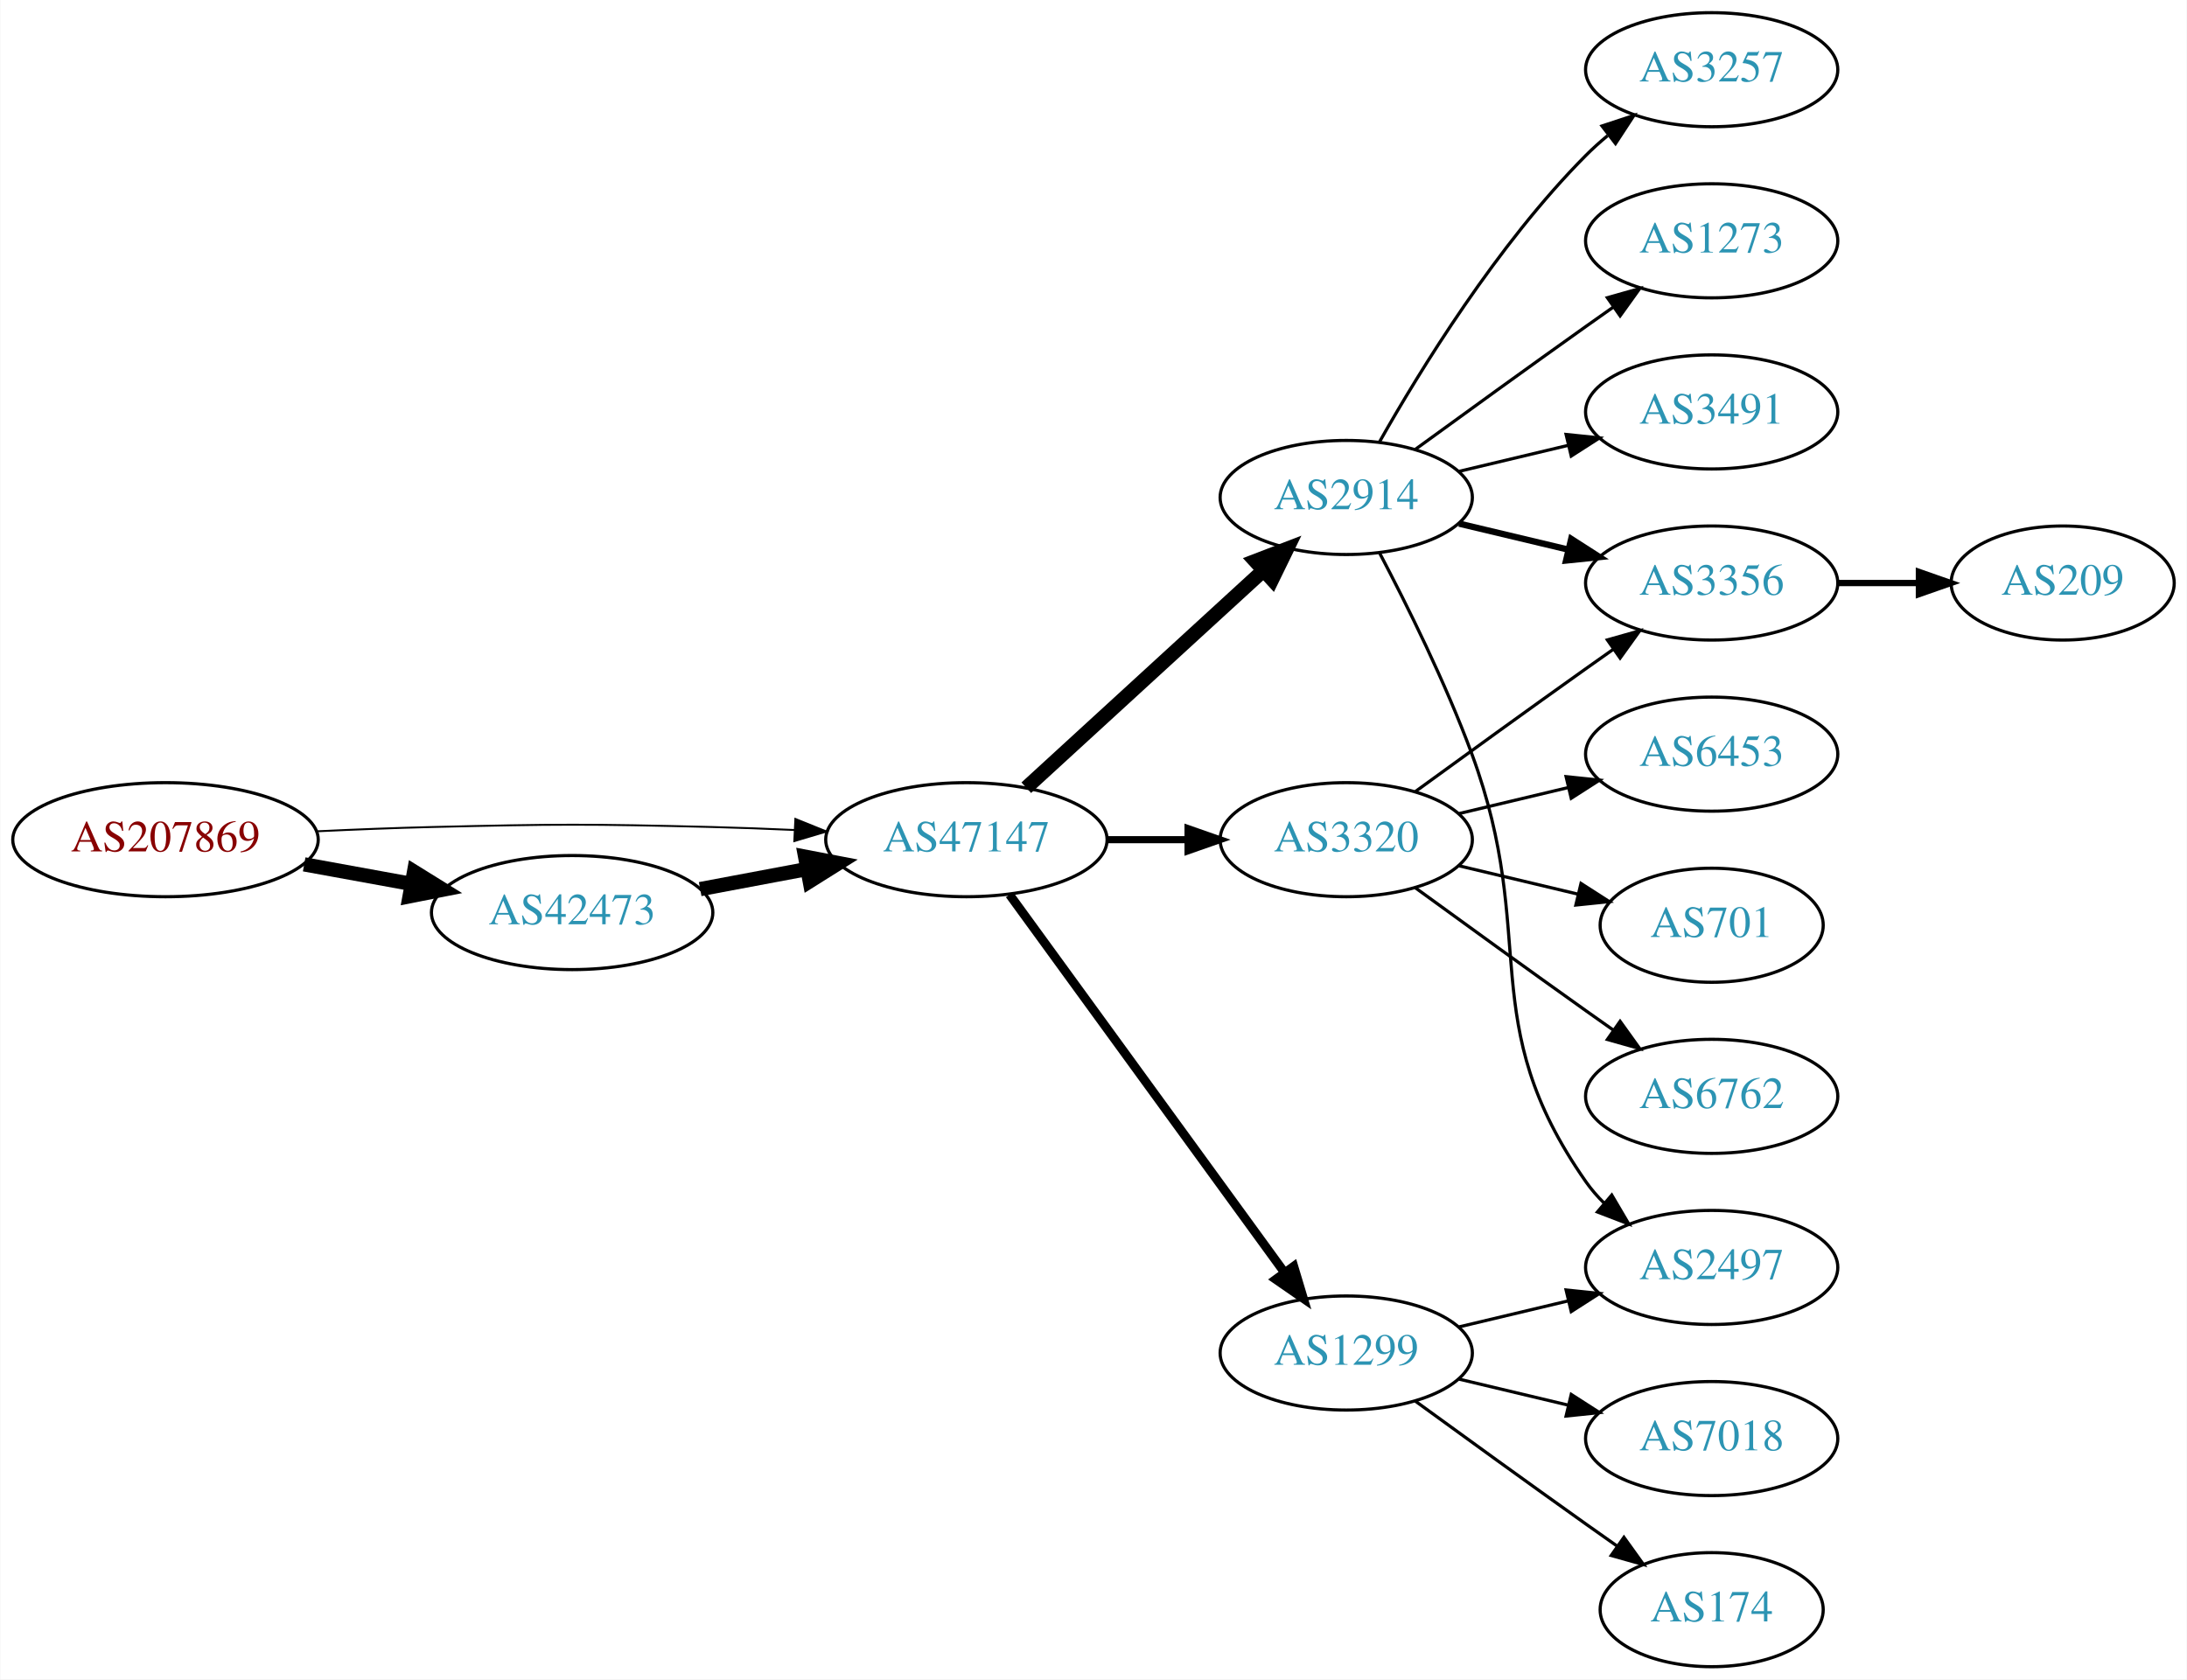
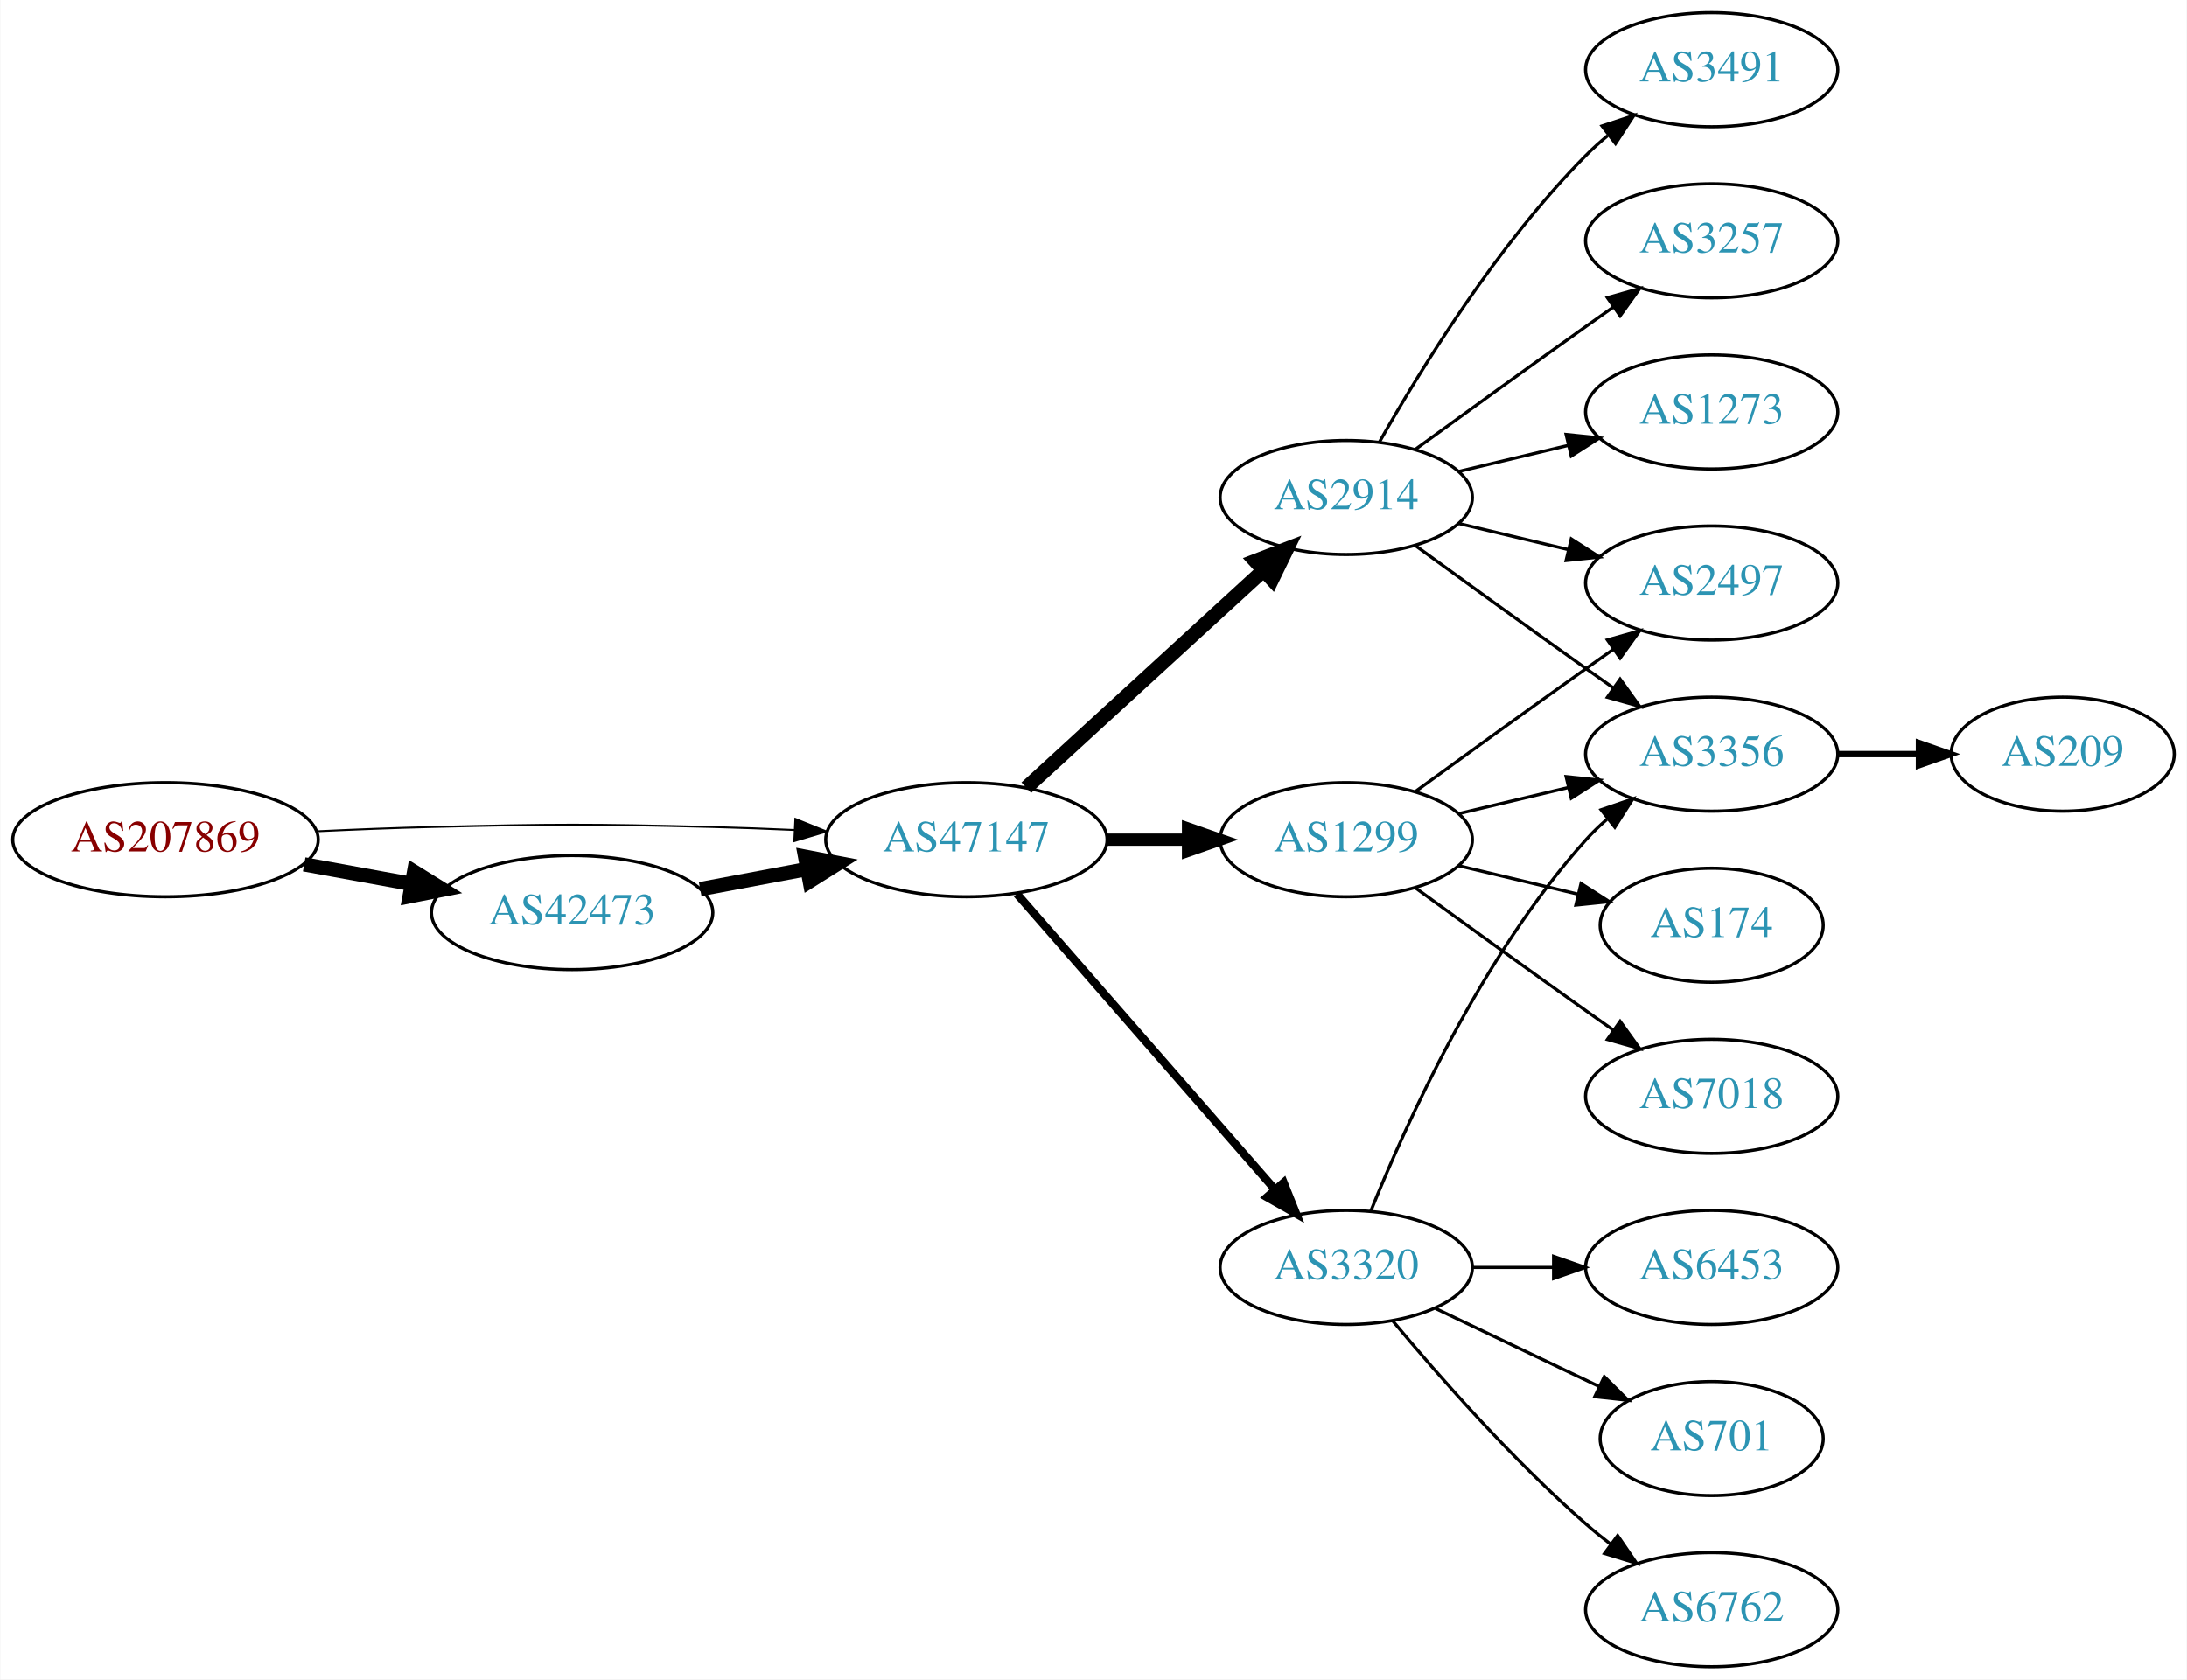
<svg xmlns="http://www.w3.org/2000/svg" xmlns:xlink="http://www.w3.org/1999/xlink" width="690pt" height="530pt" viewBox="0.00 0.00 689.76 530.00">
  <g id="graph0" class="graph" transform="scale(1 1) rotate(0) translate(4 526)">
    <polygon fill="white" stroke="none" points="-4,4 -4,-526 685.755,-526 685.755,4 -4,4" />
    <g id="node1" class="node">
      <g id="a_node1">
        <a xlink:href="/asn/207869" xlink:title="AS207869 ~ GANZRUND Informatik GmbH [AT]">
          <ellipse fill="#ffffff" stroke="black" cx="48.096" cy="-261" rx="48.192" ry="18" />
          <text text-anchor="middle" x="48.096" y="-257.3" font-family="Times,serif" font-size="14.00" fill="#880000">AS207869</text>
        </a>
      </g>
    </g>
    <g id="node2" class="node">
      <g id="a_node2">
        <a xlink:href="/asn/42473" xlink:title="AS42473 ~ ANEXIA Internetdienstleistungs GmbH [AT]">
          <ellipse fill="#ffffff" stroke="black" cx="176.388" cy="-238" rx="44.393" ry="18" />
          <text text-anchor="middle" x="176.388" y="-234.3" font-family="Times,serif" font-size="14.00" fill="#2c94b3">AS42473</text>
        </a>
      </g>
    </g>
    <g id="edge1" class="edge">
      <path fill="none" stroke="black" stroke-width="4.5" d="M91.852,-253.213C102.7,-251.238 114.448,-249.098 125.611,-247.065" />
      <polygon fill="black" stroke="black" stroke-width="4.5" points="126.523,-250.901 135.656,-245.236 125.112,-243.154 126.523,-250.901" />
    </g>
    <g id="node3" class="node">
      <g id="a_node3">
        <a xlink:href="/asn/47147" xlink:title="AS47147 ~ ANEXIA Internetdienstleistungs GmbH [AT]">
          <ellipse fill="#ffffff" stroke="black" cx="300.78" cy="-261" rx="44.393" ry="18" />
          <text text-anchor="middle" x="300.78" y="-257.3" font-family="Times,serif" font-size="14.00" fill="#2c94b3">AS47147</text>
        </a>
      </g>
    </g>
    <g id="edge2" class="edge">
      <path fill="none" stroke="black" stroke-width="0.6" d="M96.103,-263.658C107.883,-264.215 120.496,-264.719 132.191,-265 171.466,-265.945 181.311,-265.991 220.584,-265 228.992,-264.788 237.897,-264.449 246.583,-264.056" />
      <polygon fill="black" stroke="black" stroke-width="0.6" points="246.816,-267.549 256.637,-263.575 246.481,-260.557 246.816,-267.549" />
    </g>
    <g id="edge3" class="edge">
      <path fill="none" stroke="black" stroke-width="4.5" d="M216.787,-245.404C227.487,-247.415 239.211,-249.618 250.388,-251.718" />
      <polygon fill="black" stroke="black" stroke-width="4.5" points="249.899,-255.633 260.454,-253.61 251.353,-247.893 249.899,-255.633" />
    </g>
    <g id="node4" class="node">
      <g id="a_node4">
+         <a xlink:href="/asn/1299" xlink:title="AS1299 ~ Telia Carrier [EU]">
+           <ellipse fill="#ffffff" stroke="black" cx="420.622" cy="-261" rx="39.794" ry="18" />
+           <text text-anchor="middle" x="420.622" y="-257.3" font-family="Times,serif" font-size="14.00" fill="#2c94b3">AS1299</text>
+         </a>
+       </g>
+     </g>
+     <g id="edge4" class="edge">
+       <path fill="none" stroke="black" stroke-width="3.857" d="M344.991,-261C353.303,-261 362.066,-261 370.548,-261" />
+       <polygon fill="black" stroke="black" stroke-width="3.857" points="370.707,-264.5 380.707,-261 370.707,-257.5 370.707,-264.5" />
+     </g>
+     <g id="node5" class="node">
+       <g id="a_node5">
        <a xlink:href="/asn/2914" xlink:title="AS2914 ~ NTT America, Inc. [US]">
          <ellipse fill="#ffffff" stroke="black" cx="420.622" cy="-369" rx="39.794" ry="18" />
          <text text-anchor="middle" x="420.622" y="-365.3" font-family="Times,serif" font-size="14.00" fill="#2c94b3">AS2914</text>
        </a>
      </g>
    </g>
-     <g id="edge4" class="edge">
+     <g id="edge5" class="edge">
      <path fill="none" stroke="black" stroke-width="4.5" d="M319.677,-277.403C339.606,-295.667 371.963,-325.322 394.44,-345.921" />
      <polygon fill="black" stroke="black" stroke-width="4.5" points="391.91,-348.943 401.942,-352.797 397.23,-343.137 391.91,-348.943" />
    </g>
-     <g id="node5" class="node">
-       <g id="a_node5">
-         <a xlink:href="/asn/3320" xlink:title="AS3320 ~ DTAG [DE]">
-           <ellipse fill="#ffffff" stroke="black" cx="420.622" cy="-261" rx="39.794" ry="18" />
-           <text text-anchor="middle" x="420.622" y="-257.3" font-family="Times,serif" font-size="14.00" fill="#2c94b3">AS3320</text>
-         </a>
-       </g>
-     </g>
-     <g id="edge5" class="edge">
-       <path fill="none" stroke="black" stroke-width="2.25" d="M344.991,-261C353.303,-261 362.066,-261 370.548,-261" />
-       <polygon fill="black" stroke="black" stroke-width="2.25" points="370.707,-264.5 380.707,-261 370.707,-257.5 370.707,-264.5" />
-     </g>
    <g id="node6" class="node">
      <g id="a_node6">
-         <a xlink:href="/asn/1299" xlink:title="AS1299 ~ Telia Carrier [EU]">
-           <ellipse fill="#ffffff" stroke="black" cx="420.622" cy="-99" rx="39.794" ry="18" />
-           <text text-anchor="middle" x="420.622" y="-95.3" font-family="Times,serif" font-size="14.00" fill="#2c94b3">AS1299</text>
+         <a xlink:href="/asn/3320" xlink:title="AS3320 ~ DTAG [DE]">
+           <ellipse fill="#ffffff" stroke="black" cx="420.622" cy="-126" rx="39.794" ry="18" />
+           <text text-anchor="middle" x="420.622" y="-122.3" font-family="Times,serif" font-size="14.00" fill="#2c94b3">AS3320</text>
        </a>
      </g>
    </g>
    <g id="edge6" class="edge">
-       <path fill="none" stroke="black" stroke-width="2.812" d="M314.391,-243.663C335.212,-215.04 376.874,-157.767 401.063,-124.514" />
-       <polygon fill="black" stroke="black" stroke-width="2.812" points="404.05,-126.358 407.102,-116.212 398.389,-122.24 404.05,-126.358" />
+       <path fill="none" stroke="black" stroke-width="2.571" d="M316.705,-243.902C337.247,-220.369 374.366,-177.845 397.963,-150.813" />
+       <polygon fill="black" stroke="black" stroke-width="2.571" points="400.879,-152.794 404.819,-142.959 395.606,-148.191 400.879,-152.794" />
    </g>
    <g id="node7" class="node">
      <g id="a_node7">
-         <a xlink:href="/asn/3257" xlink:title="AS3257 ~ GTT [DE]">
-           <ellipse fill="#ffffff" stroke="black" cx="535.915" cy="-504" rx="39.794" ry="18" />
-           <text text-anchor="middle" x="535.915" y="-500.3" font-family="Times,serif" font-size="14.00" fill="#2c94b3">AS3257</text>
-         </a>
-       </g>
-     </g>
-     <g id="edge7" class="edge">
-       <path fill="none" stroke="black" d="M431.082,-386.49C443.864,-409.096 468.296,-448.886 496.269,-477 498.379,-479.121 500.676,-481.188 503.061,-483.171" />
-       <polygon fill="black" stroke="black" points="501.313,-486.242 511.376,-489.556 505.577,-480.69 501.313,-486.242" />
-     </g>
-     <g id="node8" class="node">
-       <g id="a_node8">
-         <a xlink:href="/asn/1273" xlink:title="AS1273 ~ Vodafone Group PLC [EU]">
-           <ellipse fill="#ffffff" stroke="black" cx="535.915" cy="-450" rx="39.794" ry="18" />
-           <text text-anchor="middle" x="535.915" y="-446.3" font-family="Times,serif" font-size="14.00" fill="#2c94b3">AS1273</text>
-         </a>
-       </g>
-     </g>
-     <g id="edge8" class="edge">
-       <path fill="none" stroke="black" d="M442.471,-384.222C457.404,-395.091 478.018,-410.025 496.269,-423 499.089,-425.005 502.032,-427.085 504.98,-429.159" />
-       <polygon fill="black" stroke="black" points="503.008,-432.05 513.205,-434.926 507.026,-426.319 503.008,-432.05" />
-     </g>
-     <g id="node9" class="node">
-       <g id="a_node9">
        <a xlink:href="/asn/3356" xlink:title="AS3356 ~ Level 3 Parent, LLC [US]">
-           <ellipse fill="#ffffff" stroke="black" cx="535.915" cy="-342" rx="39.794" ry="18" />
-           <text text-anchor="middle" x="535.915" y="-338.3" font-family="Times,serif" font-size="14.00" fill="#2c94b3">AS3356</text>
-         </a>
-       </g>
-     </g>
-     <g id="edge9" class="edge">
-       <path fill="none" stroke="black" stroke-width="2" d="M456.229,-360.752C467.101,-358.162 479.255,-355.265 490.698,-352.538" />
-       <polygon fill="black" stroke="black" stroke-width="2" points="491.604,-355.92 500.52,-350.197 489.981,-349.111 491.604,-355.92" />
-     </g>
-     <g id="node10" class="node">
-       <g id="a_node10">
-         <a xlink:href="/asn/2497" xlink:title="AS2497 ~ Internet Initiative Japan Inc. [JP]">
-           <ellipse fill="#ffffff" stroke="black" cx="535.915" cy="-126" rx="39.794" ry="18" />
-           <text text-anchor="middle" x="535.915" y="-122.3" font-family="Times,serif" font-size="14.00" fill="#2c94b3">AS2497</text>
-         </a>
-       </g>
-     </g>
-     <g id="edge10" class="edge">
-       <path fill="none" stroke="black" d="M431.189,-351.394C439.675,-335.255 451.976,-310.516 460.269,-288 481.73,-229.73 460.655,-203.869 496.269,-153 497.941,-150.611 499.896,-148.365 502.023,-146.267" />
-       <polygon fill="black" stroke="black" points="504.388,-148.851 509.756,-139.716 499.863,-143.51 504.388,-148.851" />
+           <ellipse fill="#ffffff" stroke="black" cx="535.915" cy="-288" rx="39.794" ry="18" />
+           <text text-anchor="middle" x="535.915" y="-284.3" font-family="Times,serif" font-size="14.00" fill="#2c94b3">AS3356</text>
+         </a>
+       </g>
+     </g>
+     <g id="edge17" class="edge">
+       <path fill="none" stroke="black" d="M456.229,-269.248C467.101,-271.838 479.255,-274.735 490.698,-277.462" />
+       <polygon fill="black" stroke="black" points="489.981,-280.889 500.52,-279.803 491.604,-274.08 489.981,-280.889" />
    </g>
    <g id="node11" class="node">
      <g id="a_node11">
-         <a xlink:href="/asn/3491" xlink:title="AS3491 ~ PCCW Global, Inc. [US]">
-           <ellipse fill="#ffffff" stroke="black" cx="535.915" cy="-396" rx="39.794" ry="18" />
-           <text text-anchor="middle" x="535.915" y="-392.3" font-family="Times,serif" font-size="14.00" fill="#2c94b3">AS3491</text>
-         </a>
-       </g>
-     </g>
-     <g id="edge11" class="edge">
-       <path fill="none" stroke="black" d="M456.229,-377.248C467.101,-379.838 479.255,-382.735 490.698,-385.462" />
-       <polygon fill="black" stroke="black" points="489.981,-388.889 500.52,-387.803 491.604,-382.08 489.981,-388.889" />
-     </g>
-     <g id="edge12" class="edge">
+         <a xlink:href="/asn/2497" xlink:title="AS2497 ~ Internet Initiative Japan Inc. [JP]">
+           <ellipse fill="#ffffff" stroke="black" cx="535.915" cy="-342" rx="39.794" ry="18" />
+           <text text-anchor="middle" x="535.915" y="-338.3" font-family="Times,serif" font-size="14.00" fill="#2c94b3">AS2497</text>
+         </a>
+       </g>
+     </g>
+     <g id="edge18" class="edge">
      <path fill="none" stroke="black" d="M442.471,-276.222C457.404,-287.091 478.018,-302.025 496.269,-315 499.089,-317.005 502.032,-319.085 504.98,-321.159" />
      <polygon fill="black" stroke="black" points="503.008,-324.05 513.205,-326.926 507.026,-318.319 503.008,-324.05" />
-     </g>
-     <g id="node12" class="node">
-       <g id="a_node12">
-         <a xlink:href="/asn/6453" xlink:title="AS6453 ~ TATA COMMUNICATIONS (AMERICA) INC [US]">
-           <ellipse fill="#ffffff" stroke="black" cx="535.915" cy="-288" rx="39.794" ry="18" />
-           <text text-anchor="middle" x="535.915" y="-284.3" font-family="Times,serif" font-size="14.00" fill="#2c94b3">AS6453</text>
-         </a>
-       </g>
-     </g>
-     <g id="edge13" class="edge">
-       <path fill="none" stroke="black" d="M456.229,-269.248C467.101,-271.838 479.255,-274.735 490.698,-277.462" />
-       <polygon fill="black" stroke="black" points="489.981,-280.889 500.52,-279.803 491.604,-274.08 489.981,-280.889" />
-     </g>
-     <g id="node13" class="node">
-       <g id="a_node13">
-         <a xlink:href="/asn/701" xlink:title="AS701 ~ UUNET [US]">
-           <ellipse fill="#ffffff" stroke="black" cx="535.915" cy="-234" rx="35.194" ry="18" />
-           <text text-anchor="middle" x="535.915" y="-230.3" font-family="Times,serif" font-size="14.00" fill="#2c94b3">AS701</text>
-         </a>
-       </g>
-     </g>
-     <g id="edge14" class="edge">
-       <path fill="none" stroke="black" d="M456.229,-252.752C468.024,-249.942 481.329,-246.771 493.596,-243.847" />
-       <polygon fill="black" stroke="black" points="494.685,-247.186 503.601,-241.463 493.062,-240.376 494.685,-247.186" />
-     </g>
-     <g id="node14" class="node">
-       <g id="a_node14">
-         <a xlink:href="/asn/6762" xlink:title="AS6762 ~ TELECOM ITALIA SPARKLE S.p.A. [IT]">
-           <ellipse fill="#ffffff" stroke="black" cx="535.915" cy="-180" rx="39.794" ry="18" />
-           <text text-anchor="middle" x="535.915" y="-176.3" font-family="Times,serif" font-size="14.00" fill="#2c94b3">AS6762</text>
-         </a>
-       </g>
-     </g>
-     <g id="edge15" class="edge">
-       <path fill="none" stroke="black" d="M442.471,-245.778C457.404,-234.909 478.018,-219.975 496.269,-207 499.089,-204.995 502.032,-202.915 504.98,-200.841" />
-       <polygon fill="black" stroke="black" points="507.026,-203.681 513.205,-195.074 503.008,-197.95 507.026,-203.681" />
-     </g>
-     <g id="edge17" class="edge">
-       <path fill="none" stroke="black" d="M456.229,-107.248C467.101,-109.838 479.255,-112.735 490.698,-115.462" />
-       <polygon fill="black" stroke="black" points="489.981,-118.889 500.52,-117.803 491.604,-112.08 489.981,-118.889" />
    </g>
    <g id="node16" class="node">
      <g id="a_node16">
        <a xlink:href="/asn/7018" xlink:title="AS7018 ~ AT&amp;T Services, Inc. [US]">
-           <ellipse fill="#ffffff" stroke="black" cx="535.915" cy="-72" rx="39.794" ry="18" />
-           <text text-anchor="middle" x="535.915" y="-68.3" font-family="Times,serif" font-size="14.00" fill="#2c94b3">AS7018</text>
-         </a>
-       </g>
-     </g>
-     <g id="edge18" class="edge">
-       <path fill="none" stroke="black" d="M456.229,-90.752C467.101,-88.162 479.255,-85.265 490.698,-82.538" />
-       <polygon fill="black" stroke="black" points="491.604,-85.92 500.52,-80.197 489.981,-79.111 491.604,-85.92" />
+           <ellipse fill="#ffffff" stroke="black" cx="535.915" cy="-180" rx="39.794" ry="18" />
+           <text text-anchor="middle" x="535.915" y="-176.3" font-family="Times,serif" font-size="14.00" fill="#2c94b3">AS7018</text>
+         </a>
+       </g>
+     </g>
+     <g id="edge19" class="edge">
+       <path fill="none" stroke="black" d="M442.471,-245.778C457.404,-234.909 478.018,-219.975 496.269,-207 499.089,-204.995 502.032,-202.915 504.98,-200.841" />
+       <polygon fill="black" stroke="black" points="507.026,-203.681 513.205,-195.074 503.008,-197.95 507.026,-203.681" />
    </g>
    <g id="node17" class="node">
      <g id="a_node17">
        <a xlink:href="/asn/174" xlink:title="AS174 ~ Cogent Communications [US]">
-           <ellipse fill="#ffffff" stroke="black" cx="535.915" cy="-18" rx="35.194" ry="18" />
-           <text text-anchor="middle" x="535.915" y="-14.3" font-family="Times,serif" font-size="14.00" fill="#2c94b3">AS174</text>
-         </a>
-       </g>
-     </g>
-     <g id="edge19" class="edge">
-       <path fill="none" stroke="black" d="M442.471,-83.778C457.404,-72.909 478.018,-57.975 496.269,-45 499.479,-42.718 502.848,-40.339 506.203,-37.982" />
-       <polygon fill="black" stroke="black" points="508.231,-40.834 514.413,-32.23 504.215,-35.101 508.231,-40.834" />
+           <ellipse fill="#ffffff" stroke="black" cx="535.915" cy="-234" rx="35.194" ry="18" />
+           <text text-anchor="middle" x="535.915" y="-230.3" font-family="Times,serif" font-size="14.00" fill="#2c94b3">AS174</text>
+         </a>
+       </g>
+     </g>
+     <g id="edge20" class="edge">
+       <path fill="none" stroke="black" d="M456.229,-252.752C468.024,-249.942 481.329,-246.771 493.596,-243.847" />
+       <polygon fill="black" stroke="black" points="494.685,-247.186 503.601,-241.463 493.062,-240.376 494.685,-247.186" />
+     </g>
+     <g id="edge7" class="edge">
+       <path fill="none" stroke="black" d="M442.471,-353.778C457.404,-342.909 478.018,-327.975 496.269,-315 499.089,-312.995 502.032,-310.915 504.98,-308.841" />
+       <polygon fill="black" stroke="black" points="507.026,-311.681 513.205,-303.074 503.008,-305.95 507.026,-311.681" />
+     </g>
+     <g id="node8" class="node">
+       <g id="a_node8">
+         <a xlink:href="/asn/3491" xlink:title="AS3491 ~ PCCW Global, Inc. [US]">
+           <ellipse fill="#ffffff" stroke="black" cx="535.915" cy="-504" rx="39.794" ry="18" />
+           <text text-anchor="middle" x="535.915" y="-500.3" font-family="Times,serif" font-size="14.00" fill="#2c94b3">AS3491</text>
+         </a>
+       </g>
+     </g>
+     <g id="edge8" class="edge">
+       <path fill="none" stroke="black" d="M431.082,-386.49C443.864,-409.096 468.296,-448.886 496.269,-477 498.379,-479.121 500.676,-481.188 503.061,-483.171" />
+       <polygon fill="black" stroke="black" points="501.313,-486.242 511.376,-489.556 505.577,-480.69 501.313,-486.242" />
+     </g>
+     <g id="node9" class="node">
+       <g id="a_node9">
+         <a xlink:href="/asn/3257" xlink:title="AS3257 ~ GTT [DE]">
+           <ellipse fill="#ffffff" stroke="black" cx="535.915" cy="-450" rx="39.794" ry="18" />
+           <text text-anchor="middle" x="535.915" y="-446.3" font-family="Times,serif" font-size="14.00" fill="#2c94b3">AS3257</text>
+         </a>
+       </g>
+     </g>
+     <g id="edge9" class="edge">
+       <path fill="none" stroke="black" d="M442.471,-384.222C457.404,-395.091 478.018,-410.025 496.269,-423 499.089,-425.005 502.032,-427.085 504.98,-429.159" />
+       <polygon fill="black" stroke="black" points="503.008,-432.05 513.205,-434.926 507.026,-426.319 503.008,-432.05" />
+     </g>
+     <g id="node10" class="node">
+       <g id="a_node10">
+         <a xlink:href="/asn/1273" xlink:title="AS1273 ~ Vodafone Group PLC [EU]">
+           <ellipse fill="#ffffff" stroke="black" cx="535.915" cy="-396" rx="39.794" ry="18" />
+           <text text-anchor="middle" x="535.915" y="-392.3" font-family="Times,serif" font-size="14.00" fill="#2c94b3">AS1273</text>
+         </a>
+       </g>
+     </g>
+     <g id="edge10" class="edge">
+       <path fill="none" stroke="black" d="M456.229,-377.248C467.101,-379.838 479.255,-382.735 490.698,-385.462" />
+       <polygon fill="black" stroke="black" points="489.981,-388.889 500.52,-387.803 491.604,-382.08 489.981,-388.889" />
+     </g>
+     <g id="edge11" class="edge">
+       <path fill="none" stroke="black" d="M456.229,-360.752C467.101,-358.162 479.255,-355.265 490.698,-352.538" />
+       <polygon fill="black" stroke="black" points="491.604,-355.92 500.52,-350.197 489.981,-349.111 491.604,-355.92" />
+     </g>
+     <g id="edge15" class="edge">
+       <path fill="none" stroke="black" d="M428.37,-143.787C439.421,-171.243 463.474,-224.578 496.269,-261 498.271,-263.224 500.49,-265.363 502.822,-267.397" />
+       <polygon fill="black" stroke="black" points="501.021,-270.433 511.041,-273.873 505.353,-264.935 501.021,-270.433" />
+     </g>
+     <g id="node13" class="node">
+       <g id="a_node13">
+         <a xlink:href="/asn/6453" xlink:title="AS6453 ~ TATA COMMUNICATIONS (AMERICA) INC [US]">
+           <ellipse fill="#ffffff" stroke="black" cx="535.915" cy="-126" rx="39.794" ry="18" />
+           <text text-anchor="middle" x="535.915" y="-122.3" font-family="Times,serif" font-size="14.00" fill="#2c94b3">AS6453</text>
+         </a>
+       </g>
+     </g>
+     <g id="edge13" class="edge">
+       <path fill="none" stroke="black" d="M460.294,-126C468.497,-126 477.261,-126 485.794,-126" />
+       <polygon fill="black" stroke="black" points="486.033,-129.5 496.033,-126 486.033,-122.5 486.033,-129.5" />
+     </g>
+     <g id="node14" class="node">
+       <g id="a_node14">
+         <a xlink:href="/asn/701" xlink:title="AS701 ~ UUNET [US]">
+           <ellipse fill="#ffffff" stroke="black" cx="535.915" cy="-72" rx="35.194" ry="18" />
+           <text text-anchor="middle" x="535.915" y="-68.3" font-family="Times,serif" font-size="14.00" fill="#2c94b3">AS701</text>
+         </a>
+       </g>
+     </g>
+     <g id="edge14" class="edge">
+       <path fill="none" stroke="black" d="M448.759,-113.066C464.19,-105.71 483.676,-96.423 500.211,-88.541" />
+       <polygon fill="black" stroke="black" points="502.032,-91.551 509.553,-84.089 499.02,-85.232 502.032,-91.551" />
    </g>
    <g id="node15" class="node">
      <g id="a_node15">
+         <a xlink:href="/asn/6762" xlink:title="AS6762 ~ TELECOM ITALIA SPARKLE S.p.A. [IT]">
+           <ellipse fill="#ffffff" stroke="black" cx="535.915" cy="-18" rx="39.794" ry="18" />
+           <text text-anchor="middle" x="535.915" y="-14.3" font-family="Times,serif" font-size="14.00" fill="#2c94b3">AS6762</text>
+         </a>
+       </g>
+     </g>
+     <g id="edge16" class="edge">
+       <path fill="none" stroke="black" d="M435.252,-109.183C449.535,-92.071 473.081,-65.255 496.269,-45 498.734,-42.846 501.373,-40.706 504.07,-38.628" />
+       <polygon fill="black" stroke="black" points="506.244,-41.375 512.225,-32.63 502.095,-35.736 506.244,-41.375" />
+     </g>
+     <g id="node12" class="node">
+       <g id="a_node12">
        <a xlink:href="/asn/209" xlink:title="AS209 ~ CenturyLink Communications, LLC [US]">
-           <ellipse fill="#ffffff" stroke="black" cx="646.659" cy="-342" rx="35.194" ry="18" />
-           <text text-anchor="middle" x="646.659" y="-338.3" font-family="Times,serif" font-size="14.00" fill="#2c94b3">AS209</text>
-         </a>
-       </g>
-     </g>
-     <g id="edge16" class="edge">
-       <path fill="none" stroke="black" stroke-width="2" d="M575.867,-342C584.099,-342 592.845,-342 601.261,-342" />
-       <polygon fill="black" stroke="black" stroke-width="2" points="601.306,-345.5 611.306,-342 601.306,-338.5 601.306,-345.5" />
+           <ellipse fill="#ffffff" stroke="black" cx="646.659" cy="-288" rx="35.194" ry="18" />
+           <text text-anchor="middle" x="646.659" y="-284.3" font-family="Times,serif" font-size="14.00" fill="#2c94b3">AS209</text>
+         </a>
+       </g>
+     </g>
+     <g id="edge12" class="edge">
+       <path fill="none" stroke="black" stroke-width="2" d="M575.867,-288C584.099,-288 592.845,-288 601.261,-288" />
+       <polygon fill="black" stroke="black" stroke-width="2" points="601.306,-291.5 611.306,-288 601.306,-284.5 601.306,-291.5" />
    </g>
  </g>
</svg>
